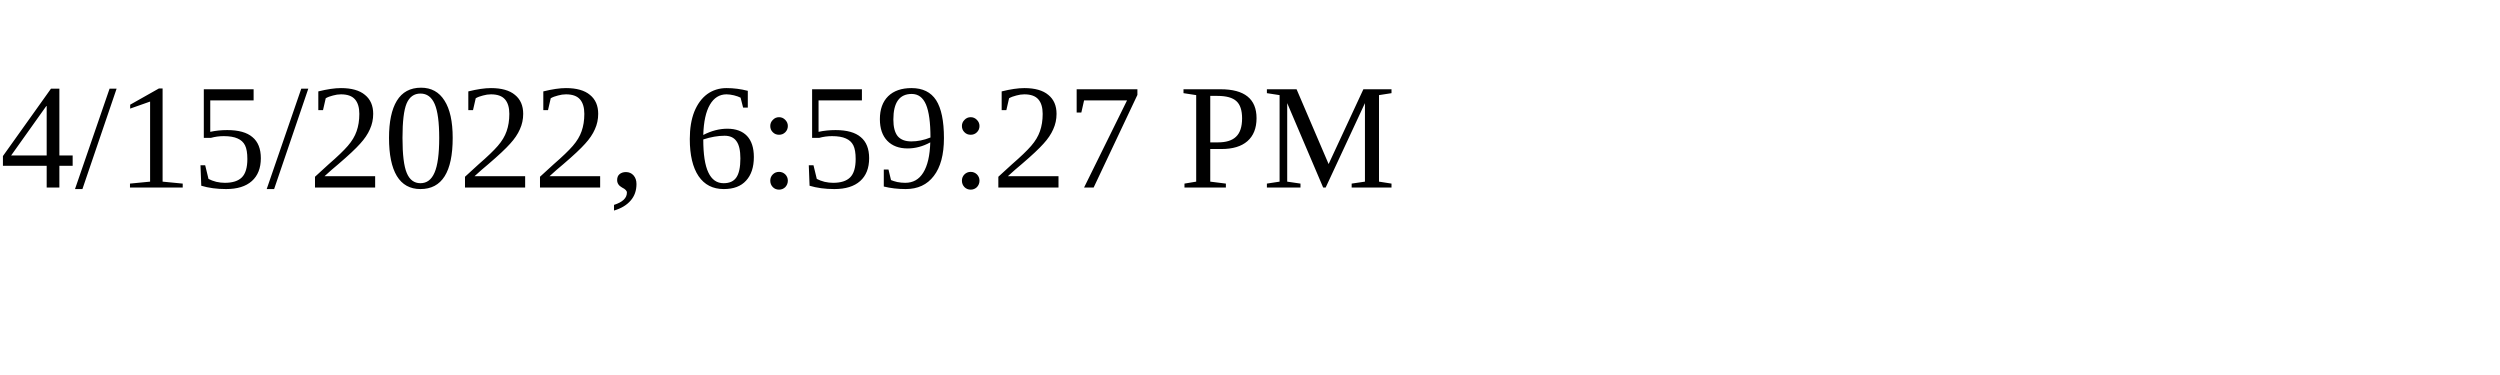
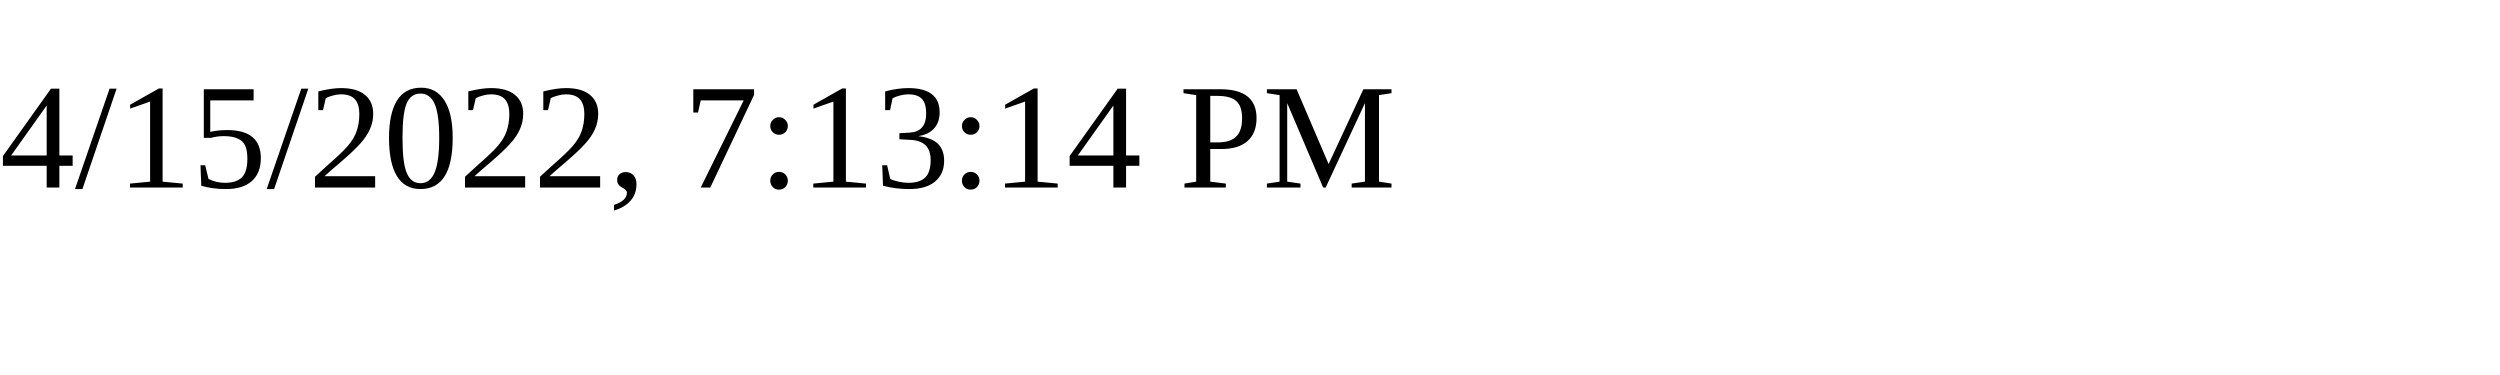
<svg xmlns="http://www.w3.org/2000/svg" height="30" width="200">
-   <text x="0" y="15">4/15/2022, 6:59:27 PM</text>
+   <text x="0" y="15">4/15/2022, 7:13:14 PM</text>
</svg>
